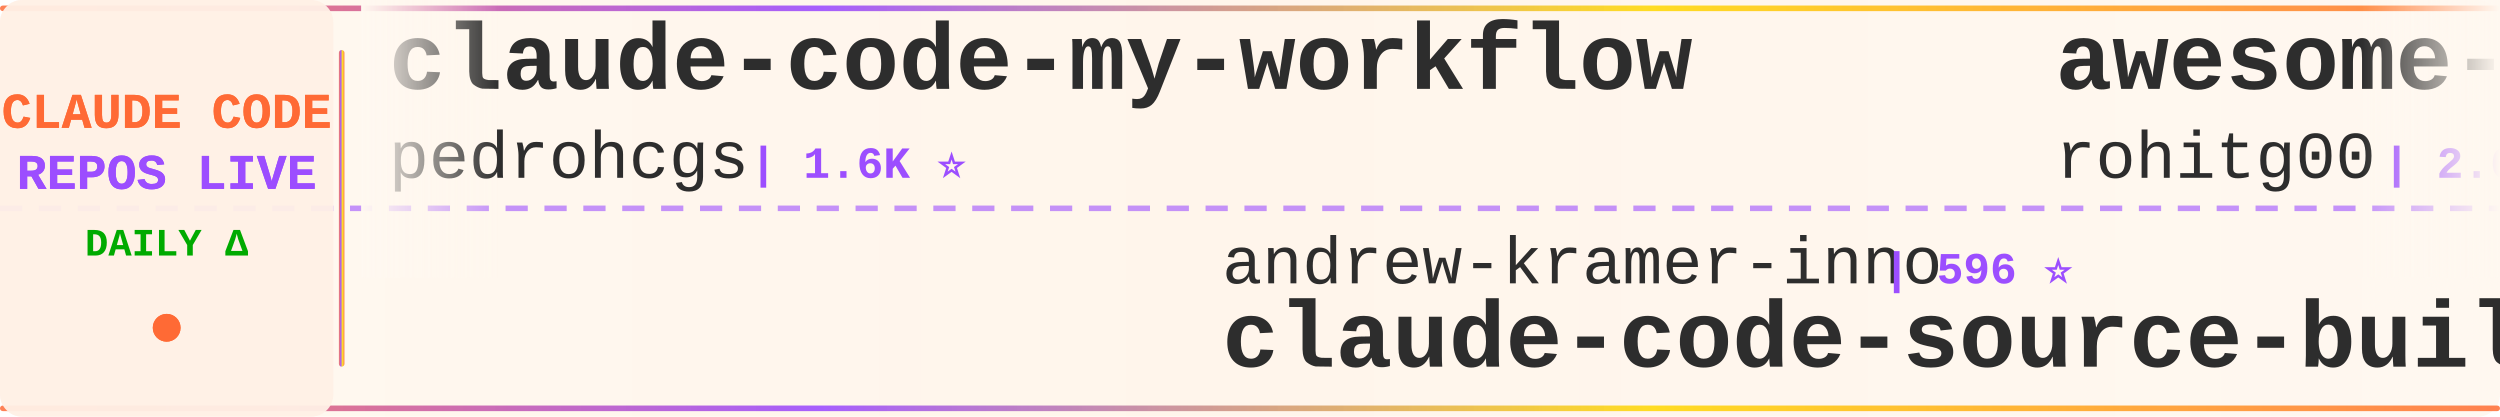
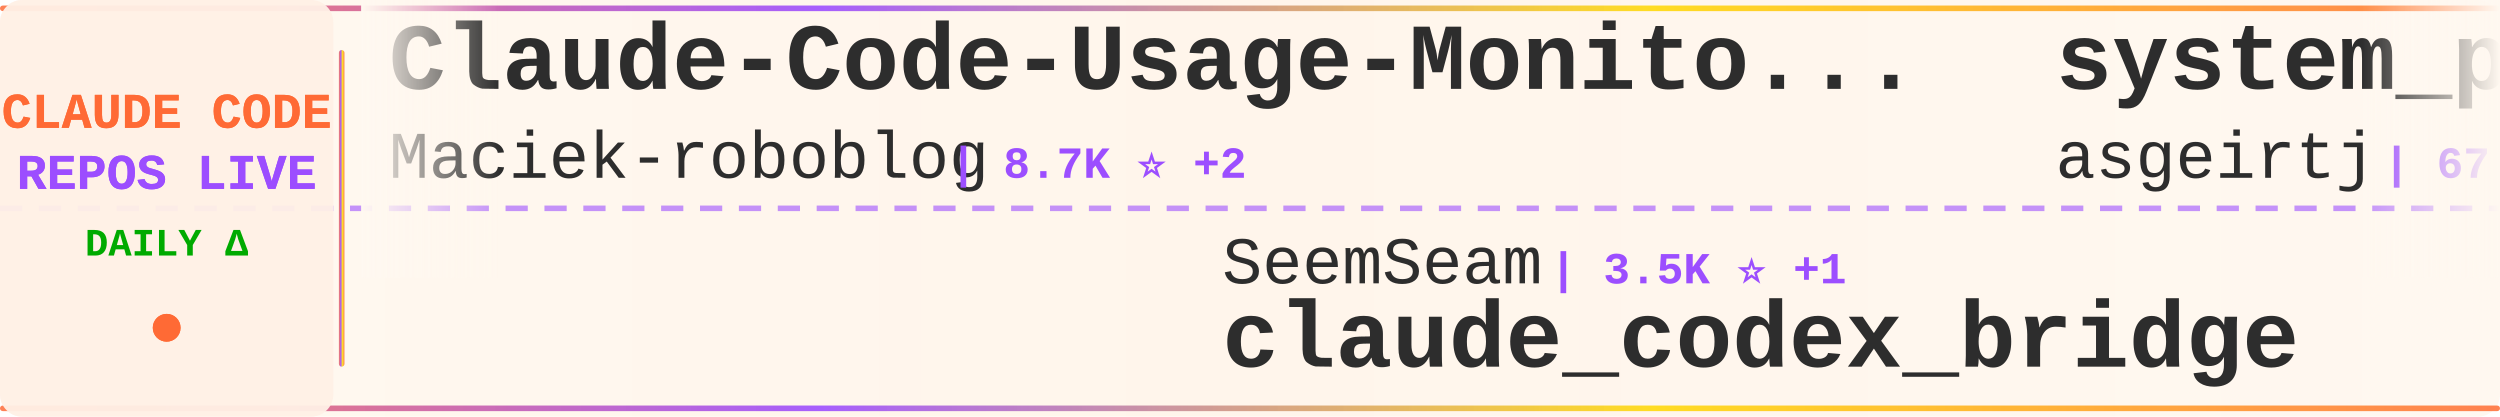
<svg xmlns="http://www.w3.org/2000/svg" width="900" height="150">
  <defs>
    <linearGradient id="tickerBg" x1="0%" y1="0%" x2="100%" y2="0%">
      <stop offset="0%" style="stop-color:#fff8f0;stop-opacity:0.98" />
      <stop offset="50%" style="stop-color:#fff5eb;stop-opacity:1" />
      <stop offset="100%" style="stop-color:#fff8f0;stop-opacity:0.98" />
    </linearGradient>
    <linearGradient id="borderGrad" x1="0%" y1="0%" x2="100%" y2="0%">
      <stop offset="0%" style="stop-color:#FF6B35;stop-opacity:0.85">
        <animate attributeName="stop-opacity" values="0.85;1;0.85" dur="2s" repeatCount="indefinite" />
      </stop>
      <stop offset="33%" style="stop-color:#9C4EFF;stop-opacity:0.9">
        <animate attributeName="stop-opacity" values="0.9;1;0.9" dur="2.2s" repeatCount="indefinite" />
      </stop>
      <stop offset="66%" style="stop-color:#FFD700;stop-opacity:0.85">
        <animate attributeName="stop-opacity" values="0.85;1;0.85" dur="1.8s" repeatCount="indefinite" />
      </stop>
      <stop offset="100%" style="stop-color:#FF6B35;stop-opacity:0.85">
        <animate attributeName="stop-opacity" values="0.85;1;0.85" dur="2s" repeatCount="indefinite" />
      </stop>
    </linearGradient>
    <filter id="textGlow">
      <feGaussianBlur stdDeviation="0.15" result="coloredBlur" />
      <feMerge>
        <feMergeNode in="coloredBlur" />
        <feMergeNode in="SourceGraphic" />
      </feMerge>
    </filter>
    <filter id="metricGlow">
      <feGaussianBlur stdDeviation="0.2" result="coloredBlur" />
      <feMerge>
        <feMergeNode in="coloredBlur" />
        <feMergeNode in="SourceGraphic" />
      </feMerge>
    </filter>
    <linearGradient id="leftFade" x1="0%" y1="0%" x2="100%" y2="0%">
      <stop offset="0%" style="stop-color:#fff8f0;stop-opacity:1" />
      <stop offset="100%" style="stop-color:#fff8f0;stop-opacity:0" />
    </linearGradient>
    <linearGradient id="rightFade" x1="0%" y1="0%" x2="100%" y2="0%">
      <stop offset="0%" style="stop-color:#fff8f0;stop-opacity:0" />
      <stop offset="100%" style="stop-color:#fff8f0;stop-opacity:1" />
    </linearGradient>
  </defs>
  <rect width="900" height="150" fill="url(#tickerBg)" rx="8" />
  <rect x="0" y="2" width="900" height="2" fill="url(#borderGrad)" rx="1" />
  <rect x="0" y="146" width="900" height="2" fill="url(#borderGrad)" rx="1" />
  <line x1="0" y1="75" x2="900" y2="75" stroke="#9C4EFF" stroke-width="2" stroke-dasharray="8 6" opacity="0.6" />
  <rect x="0" y="0" width="120" height="150" fill="#fff0e6" opacity="0.95" rx="8" />
  <text x="60" y="46" font-family="'Courier New', monospace" font-size="18" font-weight="bold" fill="#FF6B35" text-anchor="middle" filter="url(#textGlow)">
    CLAUDE CODE
  </text>
  <text x="60" y="68" font-family="'Courier New', monospace" font-size="18" font-weight="bold" fill="#9C4EFF" text-anchor="middle" filter="url(#textGlow)">
    REPOS LIVE
  </text>
  <text x="60" y="92" font-family="'Courier New', monospace" font-size="14" font-weight="bold" fill="#00aa00" text-anchor="middle">
    DAILY Δ
  </text>
  <circle cx="60" cy="118" r="5" fill="#FF6B35" filter="url(#metricGlow)">
    <animate attributeName="r" values="4;6;4" dur="1.5s" repeatCount="indefinite" />
    <animate attributeName="opacity" values="0.6;1;0.6" dur="1.5s" repeatCount="indefinite" />
  </circle>
  <rect x="122" y="18" width="2" height="114" fill="url(#borderGrad)" rx="1" />
  <clipPath id="tickerClip">
    <rect x="130" y="0" width="770" height="150" />
  </clipPath>
  <g clip-path="url(#tickerClip)">
    <g id="tickerItems">
      <animateTransform attributeName="transform" attributeType="XML" type="translate" from="0 0" to="-3000 0" dur="54s" repeatCount="indefinite" />
      <g transform="translate(0, 0)">
-         <text x="140" y="32" font-family="'Courier New', monospace" font-size="34" font-weight="bold" fill="#2d2d2d">claude-code-my-workflow</text>
-         <text x="140" y="64" font-family="'Courier New', monospace" font-size="24" font-weight="normal" fill="#2d2d2d" opacity="1.0">pedrohcgs</text>
-         <text x="270" y="64" font-family="'Courier New', monospace" font-size="16" font-weight="bold" fill="#9C4EFF"> | 1.6K ⭐</text>
+         <text x="140" y="32" font-family="'Courier New', monospace" font-size="34" font-weight="bold" fill="#2d2d2d">Claude-Code-Usage-Monito...</text>
+         <text x="140" y="64" font-family="'Courier New', monospace" font-size="24" font-weight="normal" fill="#2d2d2d" opacity="1.0">Maciek-roboblog</text>
+         <text x="342" y="64" font-family="'Courier New', monospace" font-size="16" font-weight="bold" fill="#9C4EFF"> | 8.7K ⭐ +2</text>
      </g>
      <g transform="translate(300, 0)">
-         <text x="140" y="102" font-family="'Courier New', monospace" font-size="24" font-weight="normal" fill="#2d2d2d" opacity="1.0">andrew-kramer-inno</text>
-         <text x="378" y="102" font-family="'Courier New', monospace" font-size="16" font-weight="bold" fill="#9C4EFF"> | 596 ⭐</text>
-         <text x="140" y="132" font-family="'Courier New', monospace" font-size="34" font-weight="bold" fill="#2d2d2d">claude-code-source-build</text>
+         <text x="140" y="102" font-family="'Courier New', monospace" font-size="24" font-weight="normal" fill="#2d2d2d" opacity="1.0">SeemSeam</text>
+         <text x="258" y="102" font-family="'Courier New', monospace" font-size="16" font-weight="bold" fill="#9C4EFF"> | 3.5K ⭐ +1</text>
+         <text x="140" y="132" font-family="'Courier New', monospace" font-size="34" font-weight="bold" fill="#2d2d2d">claude_codex_bridge</text>
      </g>
      <g transform="translate(600, 0)">
-         <text x="140" y="32" font-family="'Courier New', monospace" font-size="34" font-weight="bold" fill="#2d2d2d">awesome-claude-code-tool...</text>
-         <text x="140" y="64" font-family="'Courier New', monospace" font-size="24" font-weight="normal" fill="#2d2d2d" opacity="1.0">rohitg00</text>
-         <text x="258" y="64" font-family="'Courier New', monospace" font-size="16" font-weight="bold" fill="#9C4EFF"> | 2.6K ⭐ +1</text>
+         <text x="140" y="32" font-family="'Courier New', monospace" font-size="34" font-weight="bold" fill="#2d2d2d">system_prompts_leaks</text>
+         <text x="140" y="64" font-family="'Courier New', monospace" font-size="24" font-weight="normal" fill="#2d2d2d" opacity="1.0">asgeirtj</text>
+         <text x="258" y="64" font-family="'Courier New', monospace" font-size="16" font-weight="bold" fill="#9C4EFF"> | 67.8K ⭐ +44</text>
      </g>
      <g transform="translate(900, 0)">
-         <text x="140" y="102" font-family="'Courier New', monospace" font-size="24" font-weight="normal" fill="#2d2d2d" opacity="1.0">Yuyz0112</text>
-         <text x="258" y="102" font-family="'Courier New', monospace" font-size="16" font-weight="bold" fill="#9C4EFF"> | 2.4K ⭐</text>
-         <text x="140" y="132" font-family="'Courier New', monospace" font-size="34" font-weight="bold" fill="#2d2d2d">claude-code-reverse</text>
+         <text x="140" y="102" font-family="'Courier New', monospace" font-size="24" font-weight="normal" fill="#2d2d2d" opacity="1.0">sugyan</text>
+         <text x="234" y="102" font-family="'Courier New', monospace" font-size="16" font-weight="bold" fill="#9C4EFF"> | 1.1K ⭐</text>
+         <text x="140" y="132" font-family="'Courier New', monospace" font-size="34" font-weight="bold" fill="#2d2d2d">claude-code-webui</text>
      </g>
      <g transform="translate(1200, 0)">
-         <text x="140" y="32" font-family="'Courier New', monospace" font-size="34" font-weight="bold" fill="#2d2d2d">claude-code-source</text>
-         <text x="140" y="64" font-family="'Courier New', monospace" font-size="24" font-weight="normal" fill="#2d2d2d" opacity="1.0">AprilNEA</text>
-         <text x="258" y="64" font-family="'Courier New', monospace" font-size="16" font-weight="bold" fill="#9C4EFF"> | 391 ⭐</text>
+         <text x="140" y="32" font-family="'Courier New', monospace" font-size="34" font-weight="bold" fill="#2d2d2d">claude-code</text>
+         <text x="140" y="64" font-family="'Courier New', monospace" font-size="24" font-weight="normal" fill="#2d2d2d" opacity="1.0">RishabhK103</text>
+         <text x="294" y="64" font-family="'Courier New', monospace" font-size="16" font-weight="bold" fill="#9C4EFF"> | 106 ⭐</text>
      </g>
      <g transform="translate(1500, 0)">
-         <text x="140" y="102" font-family="'Courier New', monospace" font-size="24" font-weight="normal" fill="#2d2d2d" opacity="1.0">fuergaosi233</text>
-         <text x="306" y="102" font-family="'Courier New', monospace" font-size="16" font-weight="bold" fill="#9C4EFF"> | 2.8K ⭐</text>
-         <text x="140" y="132" font-family="'Courier New', monospace" font-size="34" font-weight="bold" fill="#2d2d2d">claude-code-proxy</text>
+         <text x="140" y="102" font-family="'Courier New', monospace" font-size="24" font-weight="normal" fill="#2d2d2d" opacity="1.0">OneRedOak</text>
+         <text x="270" y="102" font-family="'Courier New', monospace" font-size="16" font-weight="bold" fill="#9C4EFF"> | 3.9K ⭐</text>
+         <text x="140" y="132" font-family="'Courier New', monospace" font-size="34" font-weight="bold" fill="#2d2d2d">claude-code-workflows</text>
      </g>
      <g transform="translate(1800, 0)">
-         <text x="140" y="32" font-family="'Courier New', monospace" font-size="34" font-weight="bold" fill="#2d2d2d">ECC</text>
-         <text x="140" y="64" font-family="'Courier New', monospace" font-size="24" font-weight="normal" fill="#2d2d2d" opacity="1.0">affaan-m</text>
-         <text x="258" y="64" font-family="'Courier New', monospace" font-size="16" font-weight="bold" fill="#9C4EFF"> | 263.2K ⭐ +192</text>
+         <text x="140" y="32" font-family="'Courier New', monospace" font-size="34" font-weight="bold" fill="#2d2d2d">Claude-Code-Source-Study</text>
+         <text x="140" y="64" font-family="'Courier New', monospace" font-size="24" font-weight="normal" fill="#2d2d2d" opacity="1.0">luyao618</text>
+         <text x="258" y="64" font-family="'Courier New', monospace" font-size="16" font-weight="bold" fill="#9C4EFF"> | 1.7K ⭐ +1</text>
      </g>
      <g transform="translate(2100, 0)">
-         <text x="140" y="102" font-family="'Courier New', monospace" font-size="24" font-weight="normal" fill="#2d2d2d" opacity="1.0">ding113</text>
-         <text x="246" y="102" font-family="'Courier New', monospace" font-size="16" font-weight="bold" fill="#9C4EFF"> | 3.4K ⭐ +1</text>
-         <text x="140" y="132" font-family="'Courier New', monospace" font-size="34" font-weight="bold" fill="#2d2d2d">claude-code-hub</text>
+         <text x="140" y="102" font-family="'Courier New', monospace" font-size="24" font-weight="normal" fill="#2d2d2d" opacity="1.0">claude-code-best</text>
+         <text x="354" y="102" font-family="'Courier New', monospace" font-size="16" font-weight="bold" fill="#9C4EFF"> | 22.7K ⭐ +6</text>
+         <text x="140" y="132" font-family="'Courier New', monospace" font-size="34" font-weight="bold" fill="#2d2d2d">claude-code</text>
      </g>
      <g transform="translate(2400, 0)">
-         <text x="140" y="32" font-family="'Courier New', monospace" font-size="34" font-weight="bold" fill="#2d2d2d">claude-code-video-toolki...</text>
-         <text x="140" y="64" font-family="'Courier New', monospace" font-size="24" font-weight="normal" fill="#2d2d2d" opacity="1.0">digitalsamba</text>
-         <text x="306" y="64" font-family="'Courier New', monospace" font-size="16" font-weight="bold" fill="#9C4EFF"> | 2.1K ⭐ +2</text>
+         <text x="140" y="32" font-family="'Courier New', monospace" font-size="34" font-weight="bold" fill="#2d2d2d">everything-claude-code-z...</text>
+         <text x="140" y="64" font-family="'Courier New', monospace" font-size="24" font-weight="normal" fill="#2d2d2d" opacity="1.0">xu-xiang</text>
+         <text x="258" y="64" font-family="'Courier New', monospace" font-size="16" font-weight="bold" fill="#9C4EFF"> | 2.0K ⭐</text>
      </g>
      <g transform="translate(2700, 0)">
        <text x="140" y="102" font-family="'Courier New', monospace" font-size="24" font-weight="normal" fill="#2d2d2d" opacity="1.0">overwirehq</text>
        <text x="282" y="102" font-family="'Courier New', monospace" font-size="16" font-weight="bold" fill="#9C4EFF"> | 2.8K ⭐</text>
        <text x="140" y="132" font-family="'Courier New', monospace" font-size="34" font-weight="bold" fill="#2d2d2d">claude-code-telegram</text>
      </g>
      <g transform="translate(3000, 0)">
-         <text x="140" y="32" font-family="'Courier New', monospace" font-size="34" font-weight="bold" fill="#2d2d2d">claude-code-my-workflow</text>
-         <text x="140" y="64" font-family="'Courier New', monospace" font-size="24" font-weight="normal" fill="#2d2d2d" opacity="1.0">pedrohcgs</text>
-         <text x="270" y="64" font-family="'Courier New', monospace" font-size="16" font-weight="bold" fill="#9C4EFF"> | 1.6K ⭐</text>
+         <text x="140" y="32" font-family="'Courier New', monospace" font-size="34" font-weight="bold" fill="#2d2d2d">Claude-Code-Usage-Monito...</text>
+         <text x="140" y="64" font-family="'Courier New', monospace" font-size="24" font-weight="normal" fill="#2d2d2d" opacity="1.0">Maciek-roboblog</text>
+         <text x="342" y="64" font-family="'Courier New', monospace" font-size="16" font-weight="bold" fill="#9C4EFF"> | 8.7K ⭐ +2</text>
      </g>
      <g transform="translate(3300, 0)">
-         <text x="140" y="102" font-family="'Courier New', monospace" font-size="24" font-weight="normal" fill="#2d2d2d" opacity="1.0">andrew-kramer-inno</text>
-         <text x="378" y="102" font-family="'Courier New', monospace" font-size="16" font-weight="bold" fill="#9C4EFF"> | 596 ⭐</text>
-         <text x="140" y="132" font-family="'Courier New', monospace" font-size="34" font-weight="bold" fill="#2d2d2d">claude-code-source-build</text>
+         <text x="140" y="102" font-family="'Courier New', monospace" font-size="24" font-weight="normal" fill="#2d2d2d" opacity="1.0">SeemSeam</text>
+         <text x="258" y="102" font-family="'Courier New', monospace" font-size="16" font-weight="bold" fill="#9C4EFF"> | 3.5K ⭐ +1</text>
+         <text x="140" y="132" font-family="'Courier New', monospace" font-size="34" font-weight="bold" fill="#2d2d2d">claude_codex_bridge</text>
      </g>
      <g transform="translate(3600, 0)">
-         <text x="140" y="32" font-family="'Courier New', monospace" font-size="34" font-weight="bold" fill="#2d2d2d">awesome-claude-code-tool...</text>
-         <text x="140" y="64" font-family="'Courier New', monospace" font-size="24" font-weight="normal" fill="#2d2d2d" opacity="1.0">rohitg00</text>
-         <text x="258" y="64" font-family="'Courier New', monospace" font-size="16" font-weight="bold" fill="#9C4EFF"> | 2.6K ⭐ +1</text>
+         <text x="140" y="32" font-family="'Courier New', monospace" font-size="34" font-weight="bold" fill="#2d2d2d">system_prompts_leaks</text>
+         <text x="140" y="64" font-family="'Courier New', monospace" font-size="24" font-weight="normal" fill="#2d2d2d" opacity="1.0">asgeirtj</text>
+         <text x="258" y="64" font-family="'Courier New', monospace" font-size="16" font-weight="bold" fill="#9C4EFF"> | 67.8K ⭐ +44</text>
      </g>
      <g transform="translate(3900, 0)">
-         <text x="140" y="102" font-family="'Courier New', monospace" font-size="24" font-weight="normal" fill="#2d2d2d" opacity="1.0">Yuyz0112</text>
-         <text x="258" y="102" font-family="'Courier New', monospace" font-size="16" font-weight="bold" fill="#9C4EFF"> | 2.4K ⭐</text>
-         <text x="140" y="132" font-family="'Courier New', monospace" font-size="34" font-weight="bold" fill="#2d2d2d">claude-code-reverse</text>
+         <text x="140" y="102" font-family="'Courier New', monospace" font-size="24" font-weight="normal" fill="#2d2d2d" opacity="1.0">sugyan</text>
+         <text x="234" y="102" font-family="'Courier New', monospace" font-size="16" font-weight="bold" fill="#9C4EFF"> | 1.1K ⭐</text>
+         <text x="140" y="132" font-family="'Courier New', monospace" font-size="34" font-weight="bold" fill="#2d2d2d">claude-code-webui</text>
      </g>
    </g>
  </g>
  <rect x="130" y="0" width="50" height="100" fill="url(#leftFade)" />
  <rect x="850" y="0" width="50" height="100" fill="url(#rightFade)" />
</svg>
